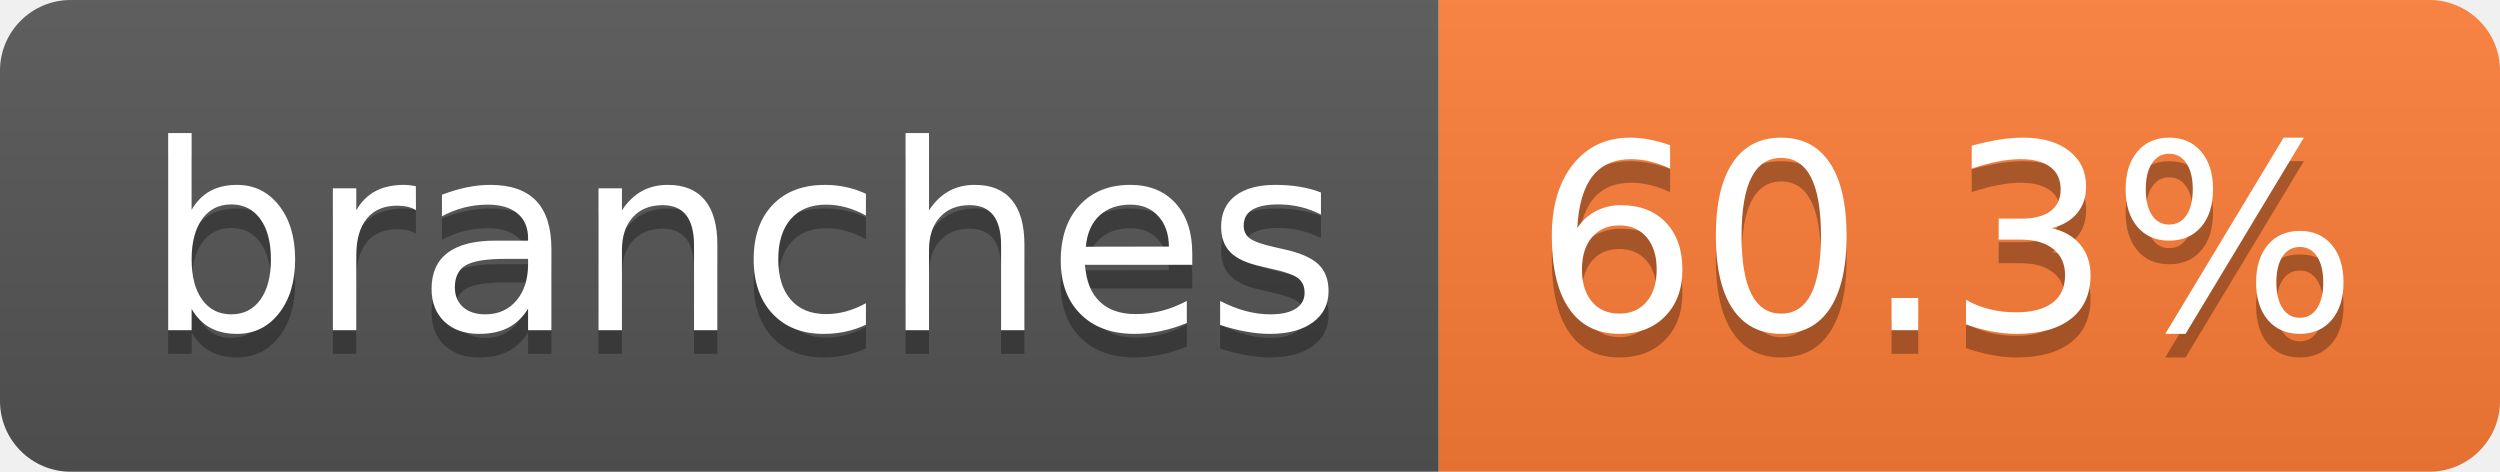
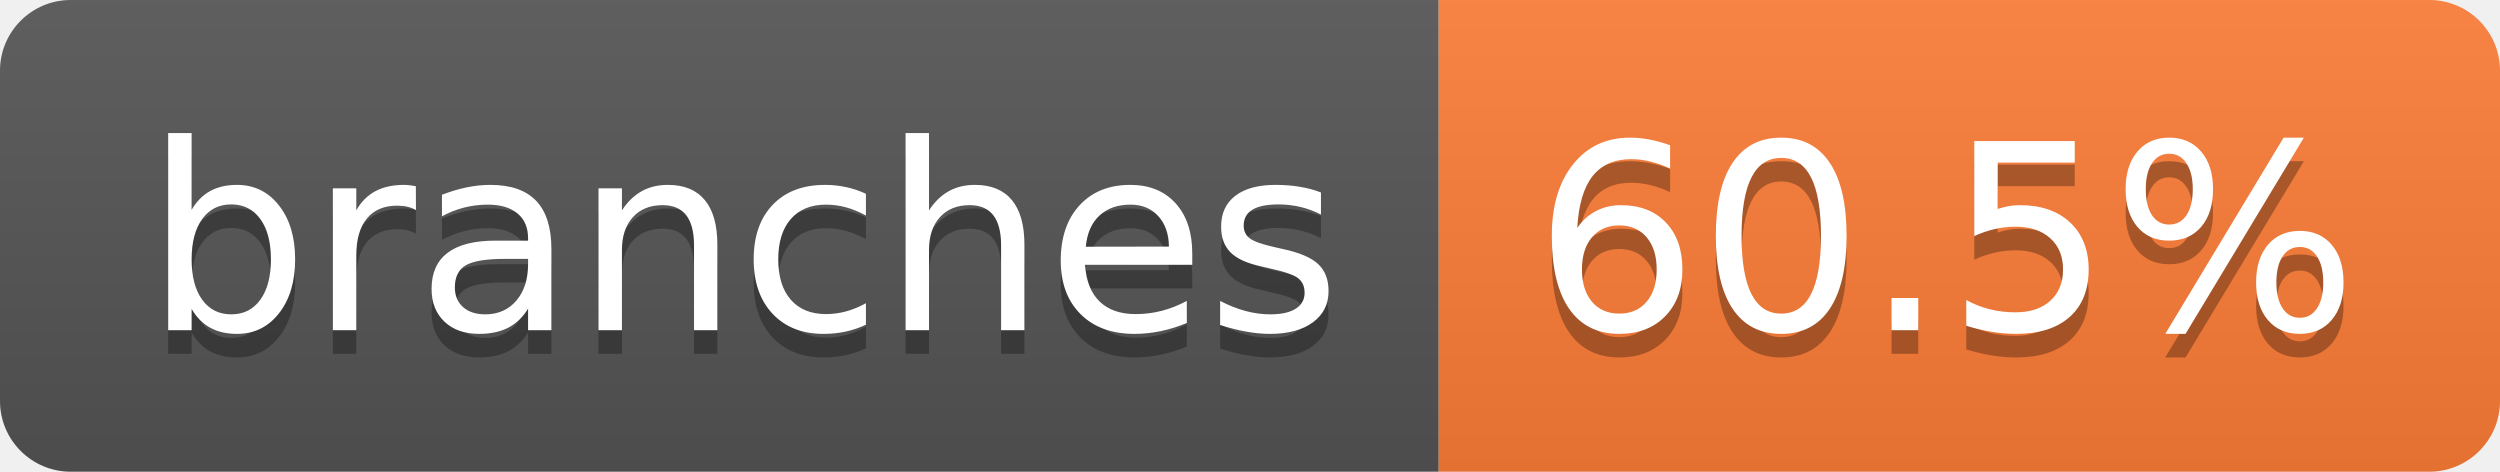
- <svg xmlns="http://www.w3.org/2000/svg" width="106" height="20" role="img" aria-label="branches: 60.3%">
+ <svg xmlns="http://www.w3.org/2000/svg" width="106" height="20" role="img" aria-label="branches: 60.5%">
  <linearGradient id="s" x2="0" y2="100%">
    <stop offset="0" stop-color="#bbb" stop-opacity=".1" />
    <stop offset="1" stop-opacity=".1" />
  </linearGradient>
  <clipPath id="r">
    <rect width="106" height="20" rx="3" fill="#fff" />
  </clipPath>
  <g clip-path="url(#r)">
    <rect width="61" height="20" fill="#555" />
    <rect x="61" width="45" height="20" fill="#fe7d37" />
    <rect width="106" height="20" fill="url(#s)" />
  </g>
  <g fill="#fff" text-anchor="middle" font-family="Verdana,Geneva,DejaVu Sans,sans-serif" text-rendering="geometricPrecision" font-size="110">
    <text aria-hidden="true" x="315" y="150" fill="#010101" fill-opacity=".3" transform="scale(.1)" textLength="507">branches</text>
    <text x="315" y="140" transform="scale(.1)" fill="#fff" textLength="507">branches</text>
-     <text aria-hidden="true" x="825" y="150" fill="#010101" fill-opacity=".3" transform="scale(.1)" textLength="350">60.3%</text>
-     <text x="825" y="140" transform="scale(.1)" fill="#fff" textLength="350">60.3%</text>
+     <text aria-hidden="true" x="825" y="150" fill="#010101" fill-opacity=".3" transform="scale(.1)" textLength="350">60.5%</text>
+     <text x="825" y="140" transform="scale(.1)" fill="#fff" textLength="350">60.5%</text>
  </g>
</svg>
